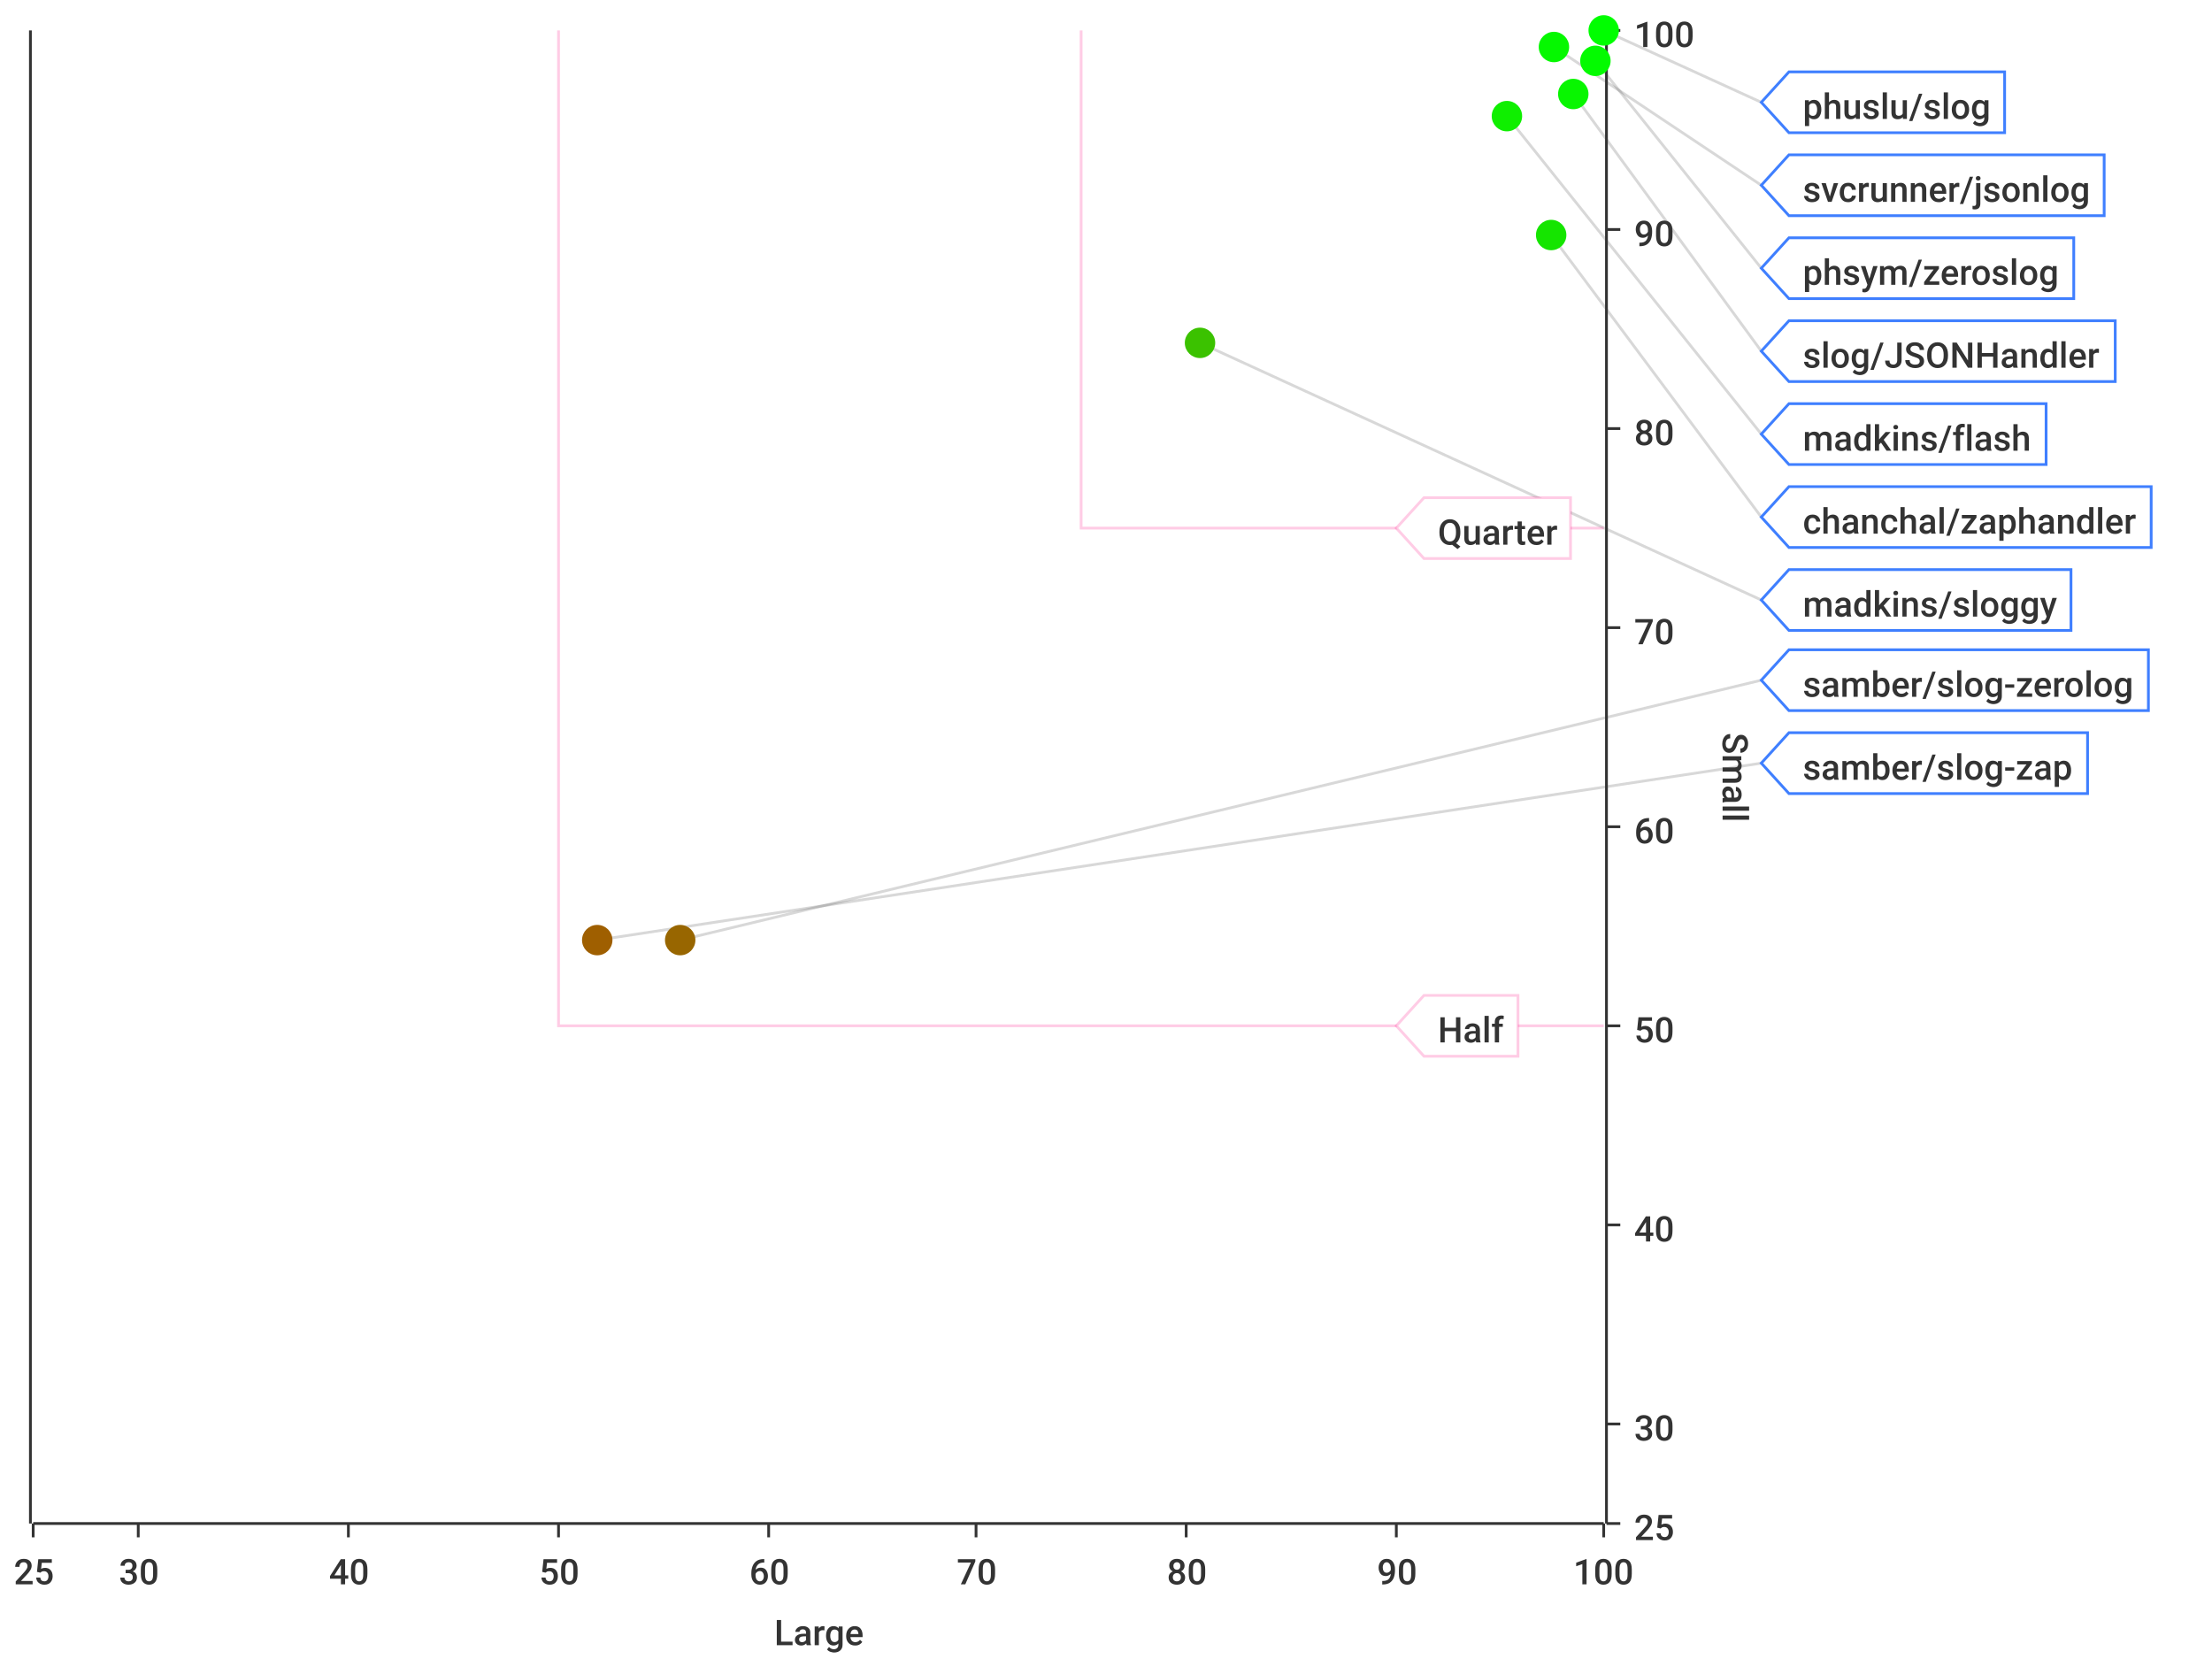
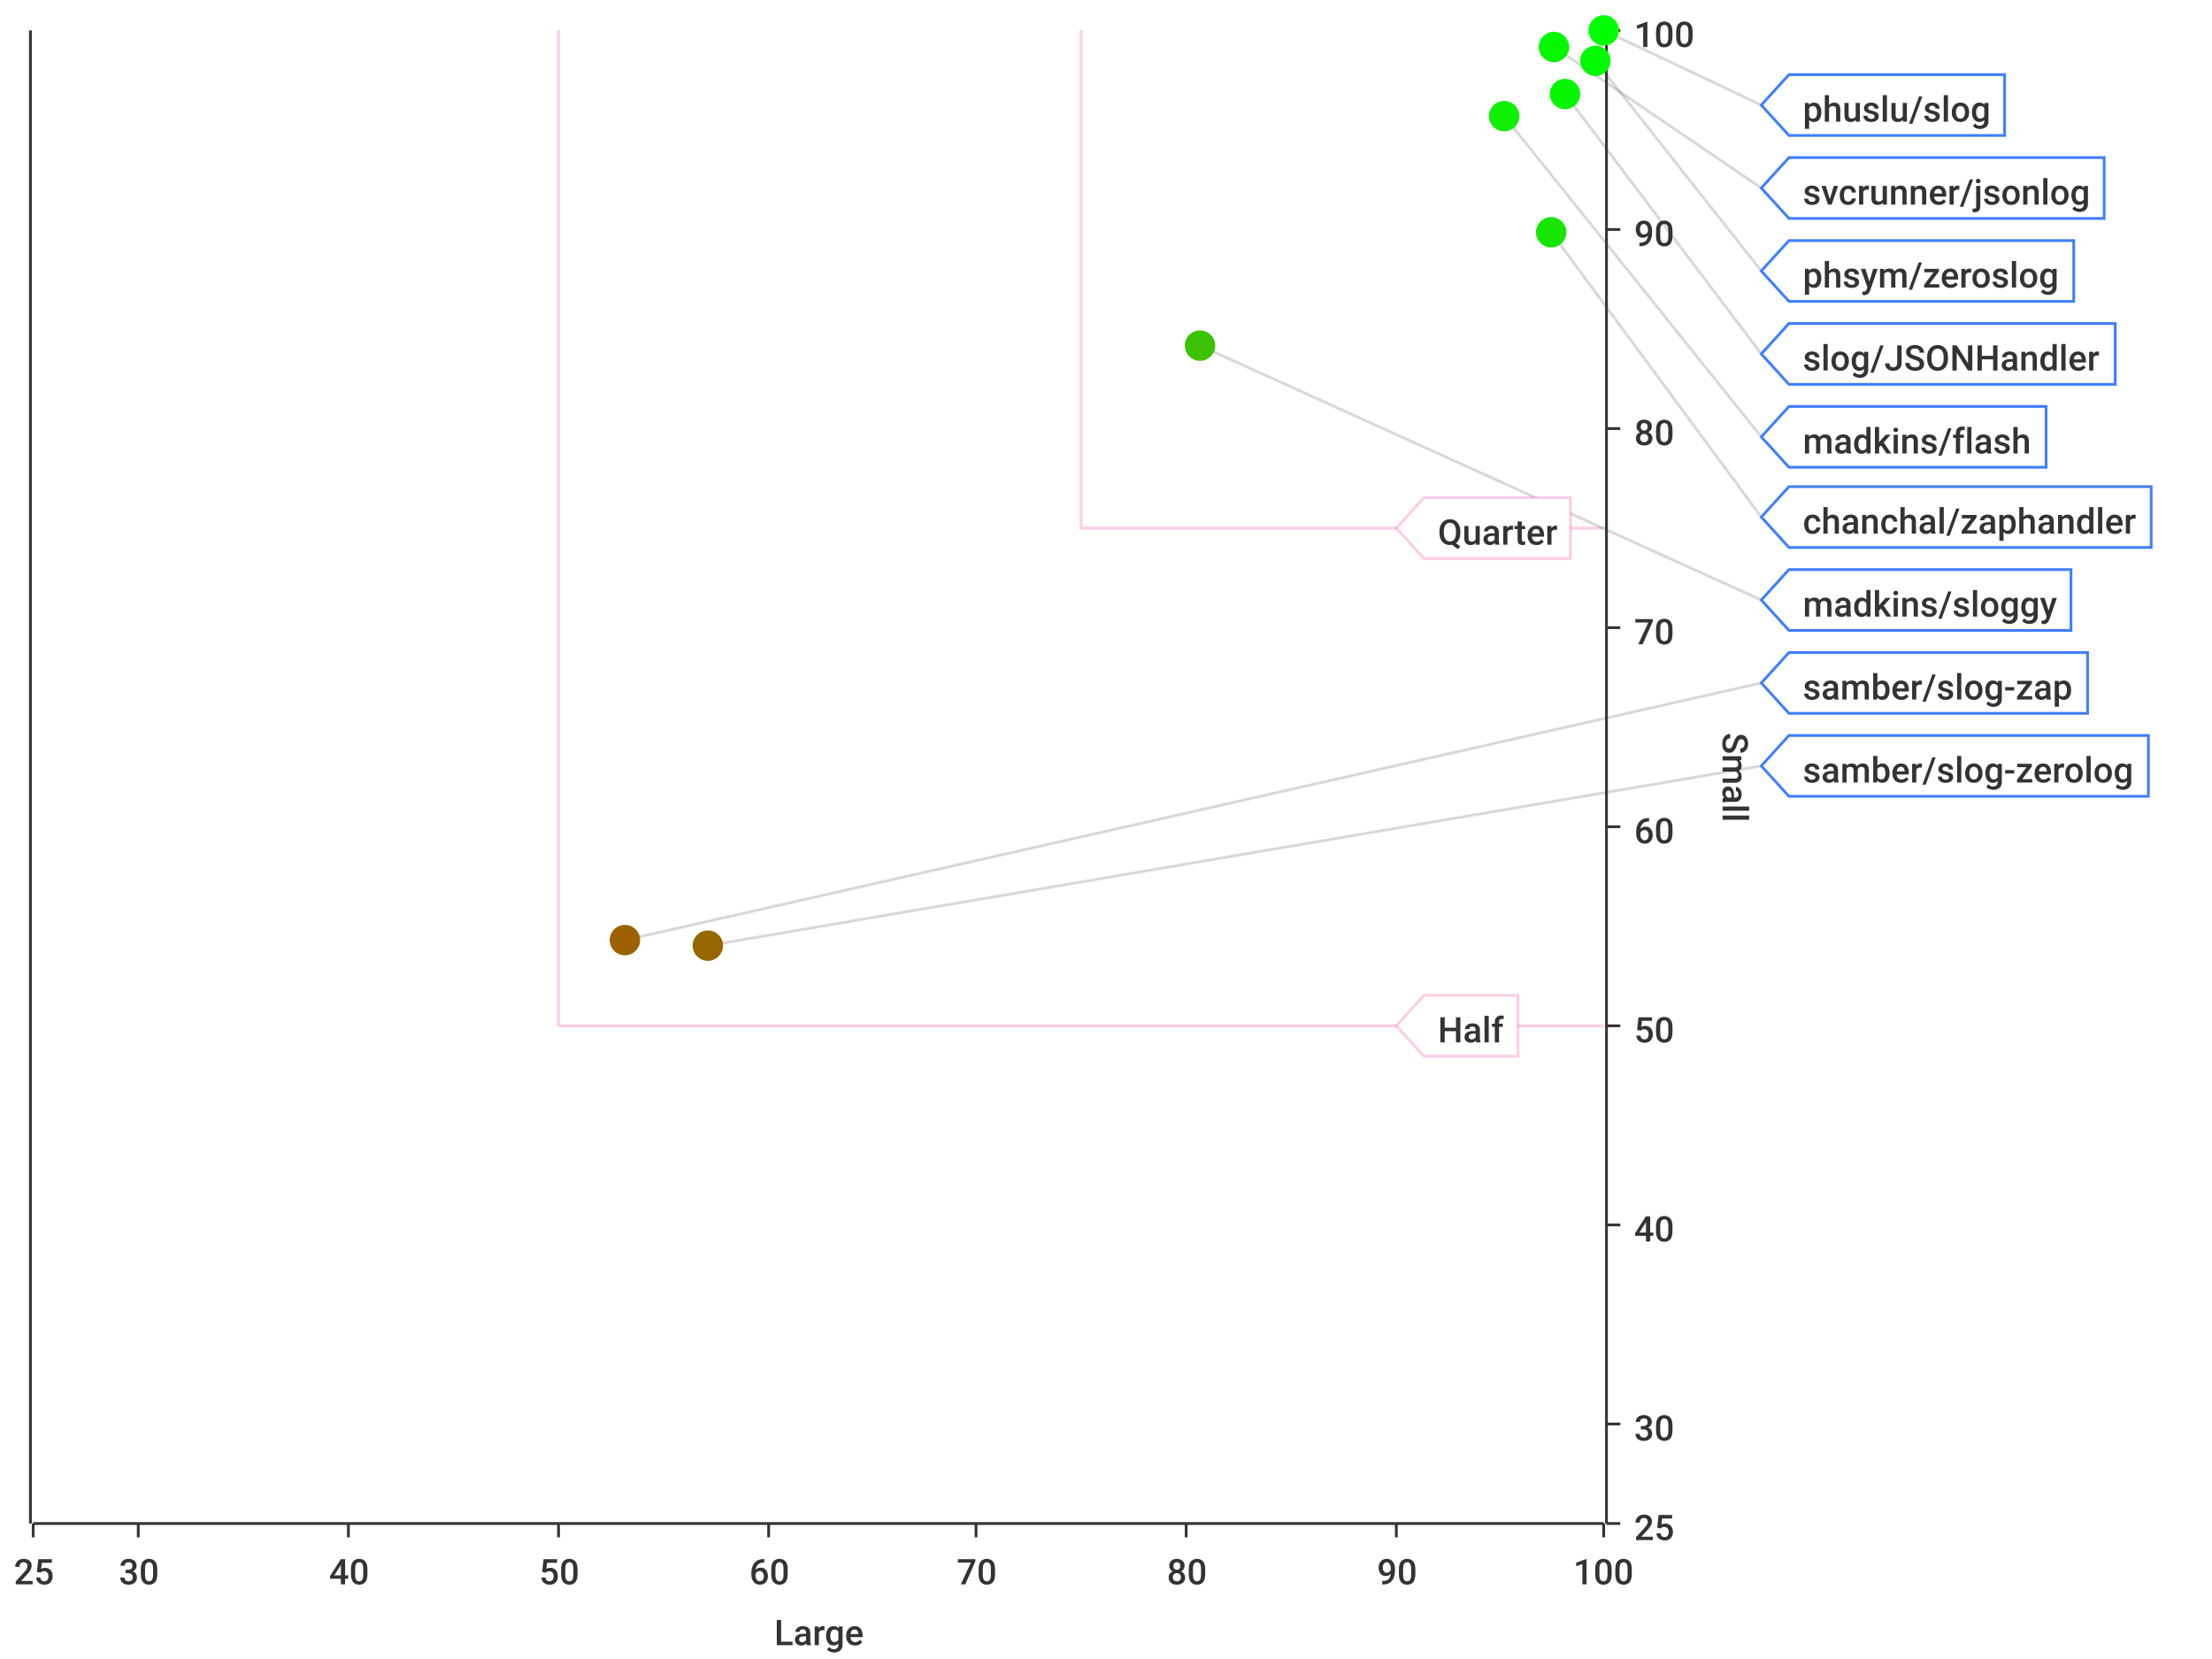
<svg xmlns="http://www.w3.org/2000/svg" width="800" height="600">\n<path d="M 0 0 L 800 0 L 800 600 L 0 600 L 0 0" style="stroke-width:0;stroke:rgba(255,255,255,1.0);fill:rgba(255,255,255,1.0)" />
  <path d="M 12 11 L 580 11 L 580 551 L 12 551 L 12 11" style="stroke-width:0;stroke:rgba(255,255,255,1.0);fill:rgba(255,255,255,1.0)" />
  <path d="M 12 551 L 580 551" style="stroke-width:1;stroke:rgba(51,51,51,1.0);fill:none" />
  <path d="M 12 551 L 12 556" style="stroke-width:1;stroke:rgba(51,51,51,1.0);fill:none" />
  <text x="5" y="573" style="stroke-width:0;stroke:none;fill:rgba(51,51,51,1.0);font-size:12.8px;font-family:'Roboto Medium',sans-serif">25</text>
  <path d="M 50 551 L 50 556" style="stroke-width:1;stroke:rgba(51,51,51,1.0);fill:none" />
  <text x="43" y="573" style="stroke-width:0;stroke:none;fill:rgba(51,51,51,1.0);font-size:12.8px;font-family:'Roboto Medium',sans-serif">30</text>
  <path d="M 126 551 L 126 556" style="stroke-width:1;stroke:rgba(51,51,51,1.0);fill:none" />
  <text x="119" y="573" style="stroke-width:0;stroke:none;fill:rgba(51,51,51,1.0);font-size:12.8px;font-family:'Roboto Medium',sans-serif">40</text>
  <path d="M 202 551 L 202 556" style="stroke-width:1;stroke:rgba(51,51,51,1.0);fill:none" />
  <text x="195" y="573" style="stroke-width:0;stroke:none;fill:rgba(51,51,51,1.0);font-size:12.8px;font-family:'Roboto Medium',sans-serif">50</text>
  <path d="M 278 551 L 278 556" style="stroke-width:1;stroke:rgba(51,51,51,1.0);fill:none" />
  <text x="271" y="573" style="stroke-width:0;stroke:none;fill:rgba(51,51,51,1.0);font-size:12.8px;font-family:'Roboto Medium',sans-serif">60</text>
  <path d="M 353 551 L 353 556" style="stroke-width:1;stroke:rgba(51,51,51,1.0);fill:none" />
  <text x="346" y="573" style="stroke-width:0;stroke:none;fill:rgba(51,51,51,1.0);font-size:12.8px;font-family:'Roboto Medium',sans-serif">70</text>
  <path d="M 429 551 L 429 556" style="stroke-width:1;stroke:rgba(51,51,51,1.0);fill:none" />
  <text x="422" y="573" style="stroke-width:0;stroke:none;fill:rgba(51,51,51,1.0);font-size:12.8px;font-family:'Roboto Medium',sans-serif">80</text>
  <path d="M 505 551 L 505 556" style="stroke-width:1;stroke:rgba(51,51,51,1.0);fill:none" />
  <text x="498" y="573" style="stroke-width:0;stroke:none;fill:rgba(51,51,51,1.0);font-size:12.8px;font-family:'Roboto Medium',sans-serif">90</text>
  <path d="M 580 551 L 580 556" style="stroke-width:1;stroke:rgba(51,51,51,1.0);fill:none" />
  <text x="569" y="573" style="stroke-width:0;stroke:none;fill:rgba(51,51,51,1.0);font-size:12.8px;font-family:'Roboto Medium',sans-serif">100</text>
  <text x="280" y="595" style="stroke-width:0;stroke:none;fill:rgba(51,51,51,1.0);font-size:12.8px;font-family:'Roboto Medium',sans-serif">Large</text>
  <path d="M 50 551 L 50 11" style="stroke-width:0;stroke:none;fill:none" />
  <path d="M 126 551 L 126 11" style="stroke-width:0;stroke:none;fill:none" />
  <path d="M 202 551 L 202 11" style="stroke-width:0;stroke:none;fill:none" />
  <path d="M 278 551 L 278 11" style="stroke-width:0;stroke:none;fill:none" />
  <path d="M 353 551 L 353 11" style="stroke-width:0;stroke:none;fill:none" />
  <path d="M 429 551 L 429 11" style="stroke-width:0;stroke:none;fill:none" />
  <path d="M 505 551 L 505 11" style="stroke-width:0;stroke:none;fill:none" />
  <path d="M 581 551 L 581 11" style="stroke-width:1;stroke:rgba(51,51,51,1.0);fill:none" />
  <path d="M 581 551 L 586 551" style="stroke-width:1;stroke:rgba(51,51,51,1.0);fill:none" />
  <text x="591" y="557" style="stroke-width:0;stroke:none;fill:rgba(51,51,51,1.0);font-size:12.8px;font-family:'Roboto Medium',sans-serif">25</text>
  <path d="M 581 515 L 586 515" style="stroke-width:1;stroke:rgba(51,51,51,1.0);fill:none" />
  <text x="591" y="521" style="stroke-width:0;stroke:none;fill:rgba(51,51,51,1.0);font-size:12.8px;font-family:'Roboto Medium',sans-serif">30</text>
  <path d="M 581 443 L 586 443" style="stroke-width:1;stroke:rgba(51,51,51,1.0);fill:none" />
  <text x="591" y="449" style="stroke-width:0;stroke:none;fill:rgba(51,51,51,1.0);font-size:12.8px;font-family:'Roboto Medium',sans-serif">40</text>
  <path d="M 581 371 L 586 371" style="stroke-width:1;stroke:rgba(51,51,51,1.0);fill:none" />
  <text x="591" y="377" style="stroke-width:0;stroke:none;fill:rgba(51,51,51,1.0);font-size:12.8px;font-family:'Roboto Medium',sans-serif">50</text>
  <path d="M 581 299 L 586 299" style="stroke-width:1;stroke:rgba(51,51,51,1.0);fill:none" />
  <text x="591" y="305" style="stroke-width:0;stroke:none;fill:rgba(51,51,51,1.0);font-size:12.8px;font-family:'Roboto Medium',sans-serif">60</text>
  <path d="M 581 227 L 586 227" style="stroke-width:1;stroke:rgba(51,51,51,1.0);fill:none" />
  <text x="591" y="233" style="stroke-width:0;stroke:none;fill:rgba(51,51,51,1.0);font-size:12.8px;font-family:'Roboto Medium',sans-serif">70</text>
  <path d="M 581 155 L 586 155" style="stroke-width:1;stroke:rgba(51,51,51,1.0);fill:none" />
  <text x="591" y="161" style="stroke-width:0;stroke:none;fill:rgba(51,51,51,1.0);font-size:12.8px;font-family:'Roboto Medium',sans-serif">80</text>
  <path d="M 581 83 L 586 83" style="stroke-width:1;stroke:rgba(51,51,51,1.0);fill:none" />
  <text x="591" y="89" style="stroke-width:0;stroke:none;fill:rgba(51,51,51,1.0);font-size:12.8px;font-family:'Roboto Medium',sans-serif">90</text>
  <path d="M 581 11 L 586 11" style="stroke-width:1;stroke:rgba(51,51,51,1.0);fill:none" />
  <text x="591" y="17" style="stroke-width:0;stroke:none;fill:rgba(51,51,51,1.0);font-size:12.8px;font-family:'Roboto Medium',sans-serif">100</text>
  <text x="623" y="265" style="stroke-width:0;stroke:none;fill:rgba(51,51,51,1.0);font-size:12.8px;font-family:'Roboto Medium',sans-serif" transform="rotate(90.00,623,265)">Small</text>
  <path d="M 12 731 L 580 731" style="stroke-width:0;stroke:none;fill:none" />
  <path d="M 12 515 L 580 515" style="stroke-width:0;stroke:none;fill:none" />
  <path d="M 12 443 L 580 443" style="stroke-width:0;stroke:none;fill:none" />
  <path d="M 12 371 L 580 371" style="stroke-width:0;stroke:none;fill:none" />
  <path d="M 12 299 L 580 299" style="stroke-width:0;stroke:none;fill:none" />
  <path d="M 12 227 L 580 227" style="stroke-width:0;stroke:none;fill:none" />
  <path d="M 12 155 L 580 155" style="stroke-width:0;stroke:none;fill:none" />
  <path d="M 12 83 L 580 83" style="stroke-width:0;stroke:none;fill:none" />
  <path d="M 11 551 L 11 11" style="stroke-width:1;stroke:rgba(51,51,51,1.0);fill:none" />
  <path d="M 11 -9223372036854775257 L 6 -9223372036854775257" style="stroke-width:1;stroke:rgba(51,51,51,1.0);fill:none" />
  <text x="-25" y="-9223372036854775251" style="stroke-width:0;stroke:none;fill:rgba(51,51,51,1.0);font-size:12.8px;font-family:'Roboto Medium',sans-serif">0.00</text>
  <path d="M 11 -9223372036854775257 L 6 -9223372036854775257" style="stroke-width:1;stroke:rgba(51,51,51,1.0);fill:none" />
  <text x="-25" y="-9223372036854775251" style="stroke-width:0;stroke:none;fill:rgba(51,51,51,1.0);font-size:12.8px;font-family:'Roboto Medium',sans-serif">0.00</text>
  <path d="M 11 -9223372036854775257 L 6 -9223372036854775257" style="stroke-width:1;stroke:rgba(51,51,51,1.0);fill:none" />
  <text x="-25" y="-9223372036854775251" style="stroke-width:0;stroke:none;fill:rgba(51,51,51,1.0);font-size:12.8px;font-family:'Roboto Medium',sans-serif">0.00</text>
  <path d="M 11 -9223372036854775257 L 6 -9223372036854775257" style="stroke-width:1;stroke:rgba(51,51,51,1.0);fill:none" />
  <text x="-25" y="-9223372036854775251" style="stroke-width:0;stroke:none;fill:rgba(51,51,51,1.0);font-size:12.8px;font-family:'Roboto Medium',sans-serif">0.00</text>
  <path d="M 11 -9223372036854775257 L 6 -9223372036854775257" style="stroke-width:1;stroke:rgba(51,51,51,1.0);fill:none" />
  <text x="-25" y="-9223372036854775251" style="stroke-width:0;stroke:none;fill:rgba(51,51,51,1.0);font-size:12.8px;font-family:'Roboto Medium',sans-serif">0.00</text>
  <path d="M 11 -9223372036854775257 L 6 -9223372036854775257" style="stroke-width:1;stroke:rgba(51,51,51,1.0);fill:none" />
  <text x="-25" y="-9223372036854775251" style="stroke-width:0;stroke:none;fill:rgba(51,51,51,1.0);font-size:12.8px;font-family:'Roboto Medium',sans-serif">0.00</text>
  <path d="M 11 -9223372036854775257 L 6 -9223372036854775257" style="stroke-width:1;stroke:rgba(51,51,51,1.0);fill:none" />
  <text x="-25" y="-9223372036854775251" style="stroke-width:0;stroke:none;fill:rgba(51,51,51,1.0);font-size:12.8px;font-family:'Roboto Medium',sans-serif">0.00</text>
  <path d="M 11 -9223372036854775257 L 6 -9223372036854775257" style="stroke-width:1;stroke:rgba(51,51,51,1.0);fill:none" />
  <text x="-25" y="-9223372036854775251" style="stroke-width:0;stroke:none;fill:rgba(51,51,51,1.0);font-size:12.8px;font-family:'Roboto Medium',sans-serif">0.00</text>
  <path d="M 11 -9223372036854775257 L 6 -9223372036854775257" style="stroke-width:1;stroke:rgba(51,51,51,1.0);fill:none" />
  <text x="-25" y="-9223372036854775251" style="stroke-width:0;stroke:none;fill:rgba(51,51,51,1.0);font-size:12.8px;font-family:'Roboto Medium',sans-serif">0.00</text>
  <path d="M 11 -9223372036854775257 L 6 -9223372036854775257" style="stroke-width:1;stroke:rgba(51,51,51,1.0);fill:none" />
  <text x="-25" y="-9223372036854775251" style="stroke-width:0;stroke:none;fill:rgba(51,51,51,1.0);font-size:12.8px;font-family:'Roboto Medium',sans-serif">0.00</text>
  <path d="M 11 -9223372036854775257 L 6 -9223372036854775257" style="stroke-width:1;stroke:rgba(51,51,51,1.0);fill:none" />
  <text x="-25" y="-9223372036854775251" style="stroke-width:0;stroke:none;fill:rgba(51,51,51,1.0);font-size:12.8px;font-family:'Roboto Medium',sans-serif">0.00</text>
  <path d="M 11 -9223372036854775257 L 6 -9223372036854775257" style="stroke-width:1;stroke:rgba(51,51,51,1.0);fill:none" />
  <text x="-25" y="-9223372036854775251" style="stroke-width:0;stroke:none;fill:rgba(51,51,51,1.0);font-size:12.8px;font-family:'Roboto Medium',sans-serif">0.00</text>
  <path d="M 11 -9223372036854775257 L 6 -9223372036854775257" style="stroke-width:1;stroke:rgba(51,51,51,1.0);fill:none" />
  <text x="-25" y="-9223372036854775251" style="stroke-width:0;stroke:none;fill:rgba(51,51,51,1.0);font-size:12.8px;font-family:'Roboto Medium',sans-serif">0.00</text>
  <path d="M 11 -9223372036854775257 L 6 -9223372036854775257" style="stroke-width:1;stroke:rgba(51,51,51,1.0);fill:none" />
  <text x="-25" y="-9223372036854775251" style="stroke-width:0;stroke:none;fill:rgba(51,51,51,1.0);font-size:12.8px;font-family:'Roboto Medium',sans-serif">0.00</text>
  <path d="M 11 -9223372036854775257 L 6 -9223372036854775257" style="stroke-width:1;stroke:rgba(51,51,51,1.0);fill:none" />
  <text x="-25" y="-9223372036854775251" style="stroke-width:0;stroke:none;fill:rgba(51,51,51,1.0);font-size:12.8px;font-family:'Roboto Medium',sans-serif">0.00</text>
  <path d="M 12 -9223372036854775257 L 580 -9223372036854775257" style="stroke-width:0;stroke:none;fill:none" />
  <path d="M 12 -9223372036854775257 L 580 -9223372036854775257" style="stroke-width:0;stroke:none;fill:none" />
  <path d="M 12 -9223372036854775257 L 580 -9223372036854775257" style="stroke-width:0;stroke:none;fill:none" />
  <path d="M 12 -9223372036854775257 L 580 -9223372036854775257" style="stroke-width:0;stroke:none;fill:none" />
  <path d="M 12 -9223372036854775257 L 580 -9223372036854775257" style="stroke-width:0;stroke:none;fill:none" />
  <path d="M 12 -9223372036854775257 L 580 -9223372036854775257" style="stroke-width:0;stroke:none;fill:none" />
  <path d="M 12 -9223372036854775257 L 580 -9223372036854775257" style="stroke-width:0;stroke:none;fill:none" />
  <path d="M 12 -9223372036854775257 L 580 -9223372036854775257" style="stroke-width:0;stroke:none;fill:none" />
  <path d="M 12 -9223372036854775257 L 580 -9223372036854775257" style="stroke-width:0;stroke:none;fill:none" />
  <path d="M 12 -9223372036854775257 L 580 -9223372036854775257" style="stroke-width:0;stroke:none;fill:none" />
  <path d="M 12 -9223372036854775257 L 580 -9223372036854775257" style="stroke-width:0;stroke:none;fill:none" />
  <path d="M 12 -9223372036854775257 L 580 -9223372036854775257" style="stroke-width:0;stroke:none;fill:none" />
  <path d="M 12 -9223372036854775257 L 580 -9223372036854775257" style="stroke-width:0;stroke:none;fill:none" />
  <path d="M 12 -9223372036854775257 L 580 -9223372036854775257" style="stroke-width:0;stroke:none;fill:none" />
-   <path d="M 580 11 L 637 37" style="stroke-width:1;stroke:rgba(63,63,63,0.2);fill:none" />
-   <path d="M 562 17 L 637 67" style="stroke-width:1;stroke:rgba(63,63,63,0.2);fill:none" />
-   <path d="M 577 22 L 637 97" style="stroke-width:1;stroke:rgba(63,63,63,0.2);fill:none" />
-   <path d="M 569 34 L 637 127" style="stroke-width:1;stroke:rgba(63,63,63,0.2);fill:none" />
-   <path d="M 545 42 L 637 157" style="stroke-width:1;stroke:rgba(63,63,63,0.2);fill:none" />
-   <path d="M 561 85 L 637 187" style="stroke-width:1;stroke:rgba(63,63,63,0.2);fill:none" />
-   <path d="M 434 124 L 637 217" style="stroke-width:1;stroke:rgba(63,63,63,0.2);fill:none" />
-   <path d="M 246 340 L 637 246" style="stroke-width:1;stroke:rgba(63,63,63,0.2);fill:none" />
-   <path d="M 216 340 L 637 276" style="stroke-width:1;stroke:rgba(63,63,63,0.2);fill:none" />
+   <path d="M 580 11 L 637 38" style="stroke-width:1;stroke:rgba(63,63,63,0.2);fill:none" />
+   <path d="M 562 17 L 637 68" style="stroke-width:1;stroke:rgba(63,63,63,0.2);fill:none" />
+   <path d="M 577 22 L 637 98" style="stroke-width:1;stroke:rgba(63,63,63,0.2);fill:none" />
+   <path d="M 566 34 L 637 128" style="stroke-width:1;stroke:rgba(63,63,63,0.2);fill:none" />
+   <path d="M 544 42 L 637 158" style="stroke-width:1;stroke:rgba(63,63,63,0.2);fill:none" />
+   <path d="M 561 84 L 637 187" style="stroke-width:1;stroke:rgba(63,63,63,0.2);fill:none" />
+   <path d="M 434 125 L 637 217" style="stroke-width:1;stroke:rgba(63,63,63,0.2);fill:none" />
+   <path d="M 226 340 L 637 247" style="stroke-width:1;stroke:rgba(63,63,63,0.2);fill:none" />
+   <path d="M 256 342 L 637 277" style="stroke-width:1;stroke:rgba(63,63,63,0.2);fill:none" />
  <path d="M 202 11 L 202 371 L 580 371" style="stroke-width:1;stroke:rgba(255,0,127,0.2);fill:none" />
  <path d="M 391 11 L 391 191 L 580 191" style="stroke-width:1;stroke:rgba(255,0,127,0.2);fill:none" />
  <path d="M 505 371 L 515 360 L 549 360 L 549 382 L 515 382 L 505 371 Z" style="stroke-width:1;stroke:rgba(255,0,127,0.2);fill:rgba(255,255,255,1.0)" />
  <text x="520" y="377" style="stroke-width:0;stroke:none;fill:rgba(51,51,51,1.0);font-size:12.8px;font-family:'Roboto Medium',sans-serif">Half</text>
  <path d="M 505 191 L 515 180 L 568 180 L 568 202 L 515 202 L 505 191 Z" style="stroke-width:1;stroke:rgba(255,0,127,0.2);fill:rgba(255,255,255,1.0)" />
  <text x="520" y="197" style="stroke-width:0;stroke:none;fill:rgba(51,51,51,1.0);font-size:12.8px;font-family:'Roboto Medium',sans-serif">Quarter</text>
  <circle cx="580" cy="11" r="5" style="stroke-width:1;stroke:rgba(0,254,0,1.0);fill:rgba(0,254,0,1.0)" />
  <path d="" style="stroke-width:1;stroke:rgba(0,254,0,1.0);fill:rgba(0,254,0,1.0)" />
  <circle cx="562" cy="17" r="5" style="stroke-width:1;stroke:rgba(5,248,0,1.0);fill:rgba(5,248,0,1.0)" />
  <path d="" style="stroke-width:1;stroke:rgba(5,248,0,1.0);fill:rgba(5,248,0,1.0)" />
  <circle cx="577" cy="22" r="5" style="stroke-width:1;stroke:rgba(3,251,0,1.0);fill:rgba(3,251,0,1.0)" />
  <path d="" style="stroke-width:1;stroke:rgba(3,251,0,1.0);fill:rgba(3,251,0,1.0)" />
-   <circle cx="569" cy="34" r="5" style="stroke-width:1;stroke:rgba(8,246,0,1.0);fill:rgba(8,246,0,1.0)" />
-   <path d="" style="stroke-width:1;stroke:rgba(8,246,0,1.0);fill:rgba(8,246,0,1.0)" />
-   <circle cx="545" cy="42" r="5" style="stroke-width:1;stroke:rgba(15,239,0,1.0);fill:rgba(15,239,0,1.0)" />
+   <circle cx="566" cy="34" r="5" style="stroke-width:1;stroke:rgba(8,245,0,1.0);fill:rgba(8,245,0,1.0)" />
+   <path d="" style="stroke-width:1;stroke:rgba(8,245,0,1.0);fill:rgba(8,245,0,1.0)" />
+   <circle cx="544" cy="42" r="5" style="stroke-width:1;stroke:rgba(15,239,0,1.0);fill:rgba(15,239,0,1.0)" />
  <path d="" style="stroke-width:1;stroke:rgba(15,239,0,1.0);fill:rgba(15,239,0,1.0)" />
-   <circle cx="561" cy="85" r="5" style="stroke-width:1;stroke:rgba(21,229,0,1.0);fill:rgba(21,229,0,1.0)" />
+   <circle cx="561" cy="84" r="5" style="stroke-width:1;stroke:rgba(21,229,0,1.0);fill:rgba(21,229,0,1.0)" />
  <path d="" style="stroke-width:1;stroke:rgba(21,229,0,1.0);fill:rgba(21,229,0,1.0)" />
-   <circle cx="434" cy="124" r="5" style="stroke-width:1;stroke:rgba(59,194,0,1.0);fill:rgba(59,194,0,1.0)" />
+   <circle cx="434" cy="125" r="5" style="stroke-width:1;stroke:rgba(59,194,0,1.0);fill:rgba(59,194,0,1.0)" />
  <path d="" style="stroke-width:1;stroke:rgba(59,194,0,1.0);fill:rgba(59,194,0,1.0)" />
-   <circle cx="246" cy="340" r="5" style="stroke-width:1;stroke:rgba(152,102,0,1.0);fill:rgba(152,102,0,1.0)" />
-   <path d="" style="stroke-width:1;stroke:rgba(152,102,0,1.0);fill:rgba(152,102,0,1.0)" />
-   <circle cx="216" cy="340" r="5" style="stroke-width:1;stroke:rgba(159,95,0,1.0);fill:rgba(159,95,0,1.0)" />
-   <path d="" style="stroke-width:1;stroke:rgba(159,95,0,1.0);fill:rgba(159,95,0,1.0)" />
-   <path d="M 637 37 L 647 26 L 725 26 L 725 48 L 647 48 L 637 37 Z" style="stroke-width:1;stroke:rgba(63,127,255,1.0);fill:rgba(255,255,255,1.0)" />
-   <text x="652" y="43" style="stroke-width:0;stroke:none;fill:rgba(51,51,51,1.0);font-size:12.8px;font-family:'Roboto Medium',sans-serif">phuslu/slog</text>
-   <path d="M 637 67 L 647 56 L 761 56 L 761 78 L 647 78 L 637 67 Z" style="stroke-width:1;stroke:rgba(63,127,255,1.0);fill:rgba(255,255,255,1.0)" />
-   <text x="652" y="73" style="stroke-width:0;stroke:none;fill:rgba(51,51,51,1.0);font-size:12.8px;font-family:'Roboto Medium',sans-serif">svcrunner/jsonlog</text>
-   <path d="M 637 97 L 647 86 L 750 86 L 750 108 L 647 108 L 637 97 Z" style="stroke-width:1;stroke:rgba(63,127,255,1.0);fill:rgba(255,255,255,1.0)" />
-   <text x="652" y="103" style="stroke-width:0;stroke:none;fill:rgba(51,51,51,1.0);font-size:12.8px;font-family:'Roboto Medium',sans-serif">phsym/zeroslog</text>
-   <path d="M 637 127 L 647 116 L 765 116 L 765 138 L 647 138 L 637 127 Z" style="stroke-width:1;stroke:rgba(63,127,255,1.0);fill:rgba(255,255,255,1.0)" />
-   <text x="652" y="133" style="stroke-width:0;stroke:none;fill:rgba(51,51,51,1.0);font-size:12.8px;font-family:'Roboto Medium',sans-serif">slog/JSONHandler</text>
-   <path d="M 637 157 L 647 146 L 740 146 L 740 168 L 647 168 L 637 157 Z" style="stroke-width:1;stroke:rgba(63,127,255,1.0);fill:rgba(255,255,255,1.0)" />
-   <text x="652" y="163" style="stroke-width:0;stroke:none;fill:rgba(51,51,51,1.0);font-size:12.8px;font-family:'Roboto Medium',sans-serif">madkins/flash</text>
+   <circle cx="226" cy="340" r="5" style="stroke-width:1;stroke:rgba(157,97,0,1.0);fill:rgba(157,97,0,1.0)" />
+   <path d="" style="stroke-width:1;stroke:rgba(157,97,0,1.0);fill:rgba(157,97,0,1.0)" />
+   <circle cx="256" cy="342" r="5" style="stroke-width:1;stroke:rgba(150,103,0,1.0);fill:rgba(150,103,0,1.0)" />
+   <path d="" style="stroke-width:1;stroke:rgba(150,103,0,1.0);fill:rgba(150,103,0,1.0)" />
+   <path d="M 637 38 L 647 27 L 725 27 L 725 49 L 647 49 L 637 38 Z" style="stroke-width:1;stroke:rgba(63,127,255,1.0);fill:rgba(255,255,255,1.0)" />
+   <text x="652" y="44" style="stroke-width:0;stroke:none;fill:rgba(51,51,51,1.0);font-size:12.8px;font-family:'Roboto Medium',sans-serif">phuslu/slog</text>
+   <path d="M 637 68 L 647 57 L 761 57 L 761 79 L 647 79 L 637 68 Z" style="stroke-width:1;stroke:rgba(63,127,255,1.0);fill:rgba(255,255,255,1.0)" />
+   <text x="652" y="74" style="stroke-width:0;stroke:none;fill:rgba(51,51,51,1.0);font-size:12.8px;font-family:'Roboto Medium',sans-serif">svcrunner/jsonlog</text>
+   <path d="M 637 98 L 647 87 L 750 87 L 750 109 L 647 109 L 637 98 Z" style="stroke-width:1;stroke:rgba(63,127,255,1.0);fill:rgba(255,255,255,1.0)" />
+   <text x="652" y="104" style="stroke-width:0;stroke:none;fill:rgba(51,51,51,1.0);font-size:12.8px;font-family:'Roboto Medium',sans-serif">phsym/zeroslog</text>
+   <path d="M 637 128 L 647 117 L 765 117 L 765 139 L 647 139 L 637 128 Z" style="stroke-width:1;stroke:rgba(63,127,255,1.0);fill:rgba(255,255,255,1.0)" />
+   <text x="652" y="134" style="stroke-width:0;stroke:none;fill:rgba(51,51,51,1.0);font-size:12.8px;font-family:'Roboto Medium',sans-serif">slog/JSONHandler</text>
+   <path d="M 637 158 L 647 147 L 740 147 L 740 169 L 647 169 L 637 158 Z" style="stroke-width:1;stroke:rgba(63,127,255,1.0);fill:rgba(255,255,255,1.0)" />
+   <text x="652" y="164" style="stroke-width:0;stroke:none;fill:rgba(51,51,51,1.0);font-size:12.8px;font-family:'Roboto Medium',sans-serif">madkins/flash</text>
  <path d="M 637 187 L 647 176 L 778 176 L 778 198 L 647 198 L 637 187 Z" style="stroke-width:1;stroke:rgba(63,127,255,1.0);fill:rgba(255,255,255,1.0)" />
  <text x="652" y="193" style="stroke-width:0;stroke:none;fill:rgba(51,51,51,1.0);font-size:12.8px;font-family:'Roboto Medium',sans-serif">chanchal/zaphandler</text>
  <path d="M 637 217 L 647 206 L 749 206 L 749 228 L 647 228 L 637 217 Z" style="stroke-width:1;stroke:rgba(63,127,255,1.0);fill:rgba(255,255,255,1.0)" />
  <text x="652" y="223" style="stroke-width:0;stroke:none;fill:rgba(51,51,51,1.0);font-size:12.8px;font-family:'Roboto Medium',sans-serif">madkins/sloggy</text>
-   <path d="M 637 246 L 647 235 L 777 235 L 777 257 L 647 257 L 637 246 Z" style="stroke-width:1;stroke:rgba(63,127,255,1.0);fill:rgba(255,255,255,1.0)" />
-   <text x="652" y="252" style="stroke-width:0;stroke:none;fill:rgba(51,51,51,1.0);font-size:12.8px;font-family:'Roboto Medium',sans-serif">samber/slog-zerolog</text>
-   <path d="M 637 276 L 647 265 L 755 265 L 755 287 L 647 287 L 637 276 Z" style="stroke-width:1;stroke:rgba(63,127,255,1.0);fill:rgba(255,255,255,1.0)" />
-   <text x="652" y="282" style="stroke-width:0;stroke:none;fill:rgba(51,51,51,1.0);font-size:12.8px;font-family:'Roboto Medium',sans-serif">samber/slog-zap</text>
+   <path d="M 637 247 L 647 236 L 755 236 L 755 258 L 647 258 L 637 247 Z" style="stroke-width:1;stroke:rgba(63,127,255,1.0);fill:rgba(255,255,255,1.0)" />
+   <text x="652" y="253" style="stroke-width:0;stroke:none;fill:rgba(51,51,51,1.0);font-size:12.8px;font-family:'Roboto Medium',sans-serif">samber/slog-zap</text>
+   <path d="M 637 277 L 647 266 L 777 266 L 777 288 L 647 288 L 637 277 Z" style="stroke-width:1;stroke:rgba(63,127,255,1.0);fill:rgba(255,255,255,1.0)" />
+   <text x="652" y="283" style="stroke-width:0;stroke:none;fill:rgba(51,51,51,1.0);font-size:12.8px;font-family:'Roboto Medium',sans-serif">samber/slog-zerolog</text>
</svg>
